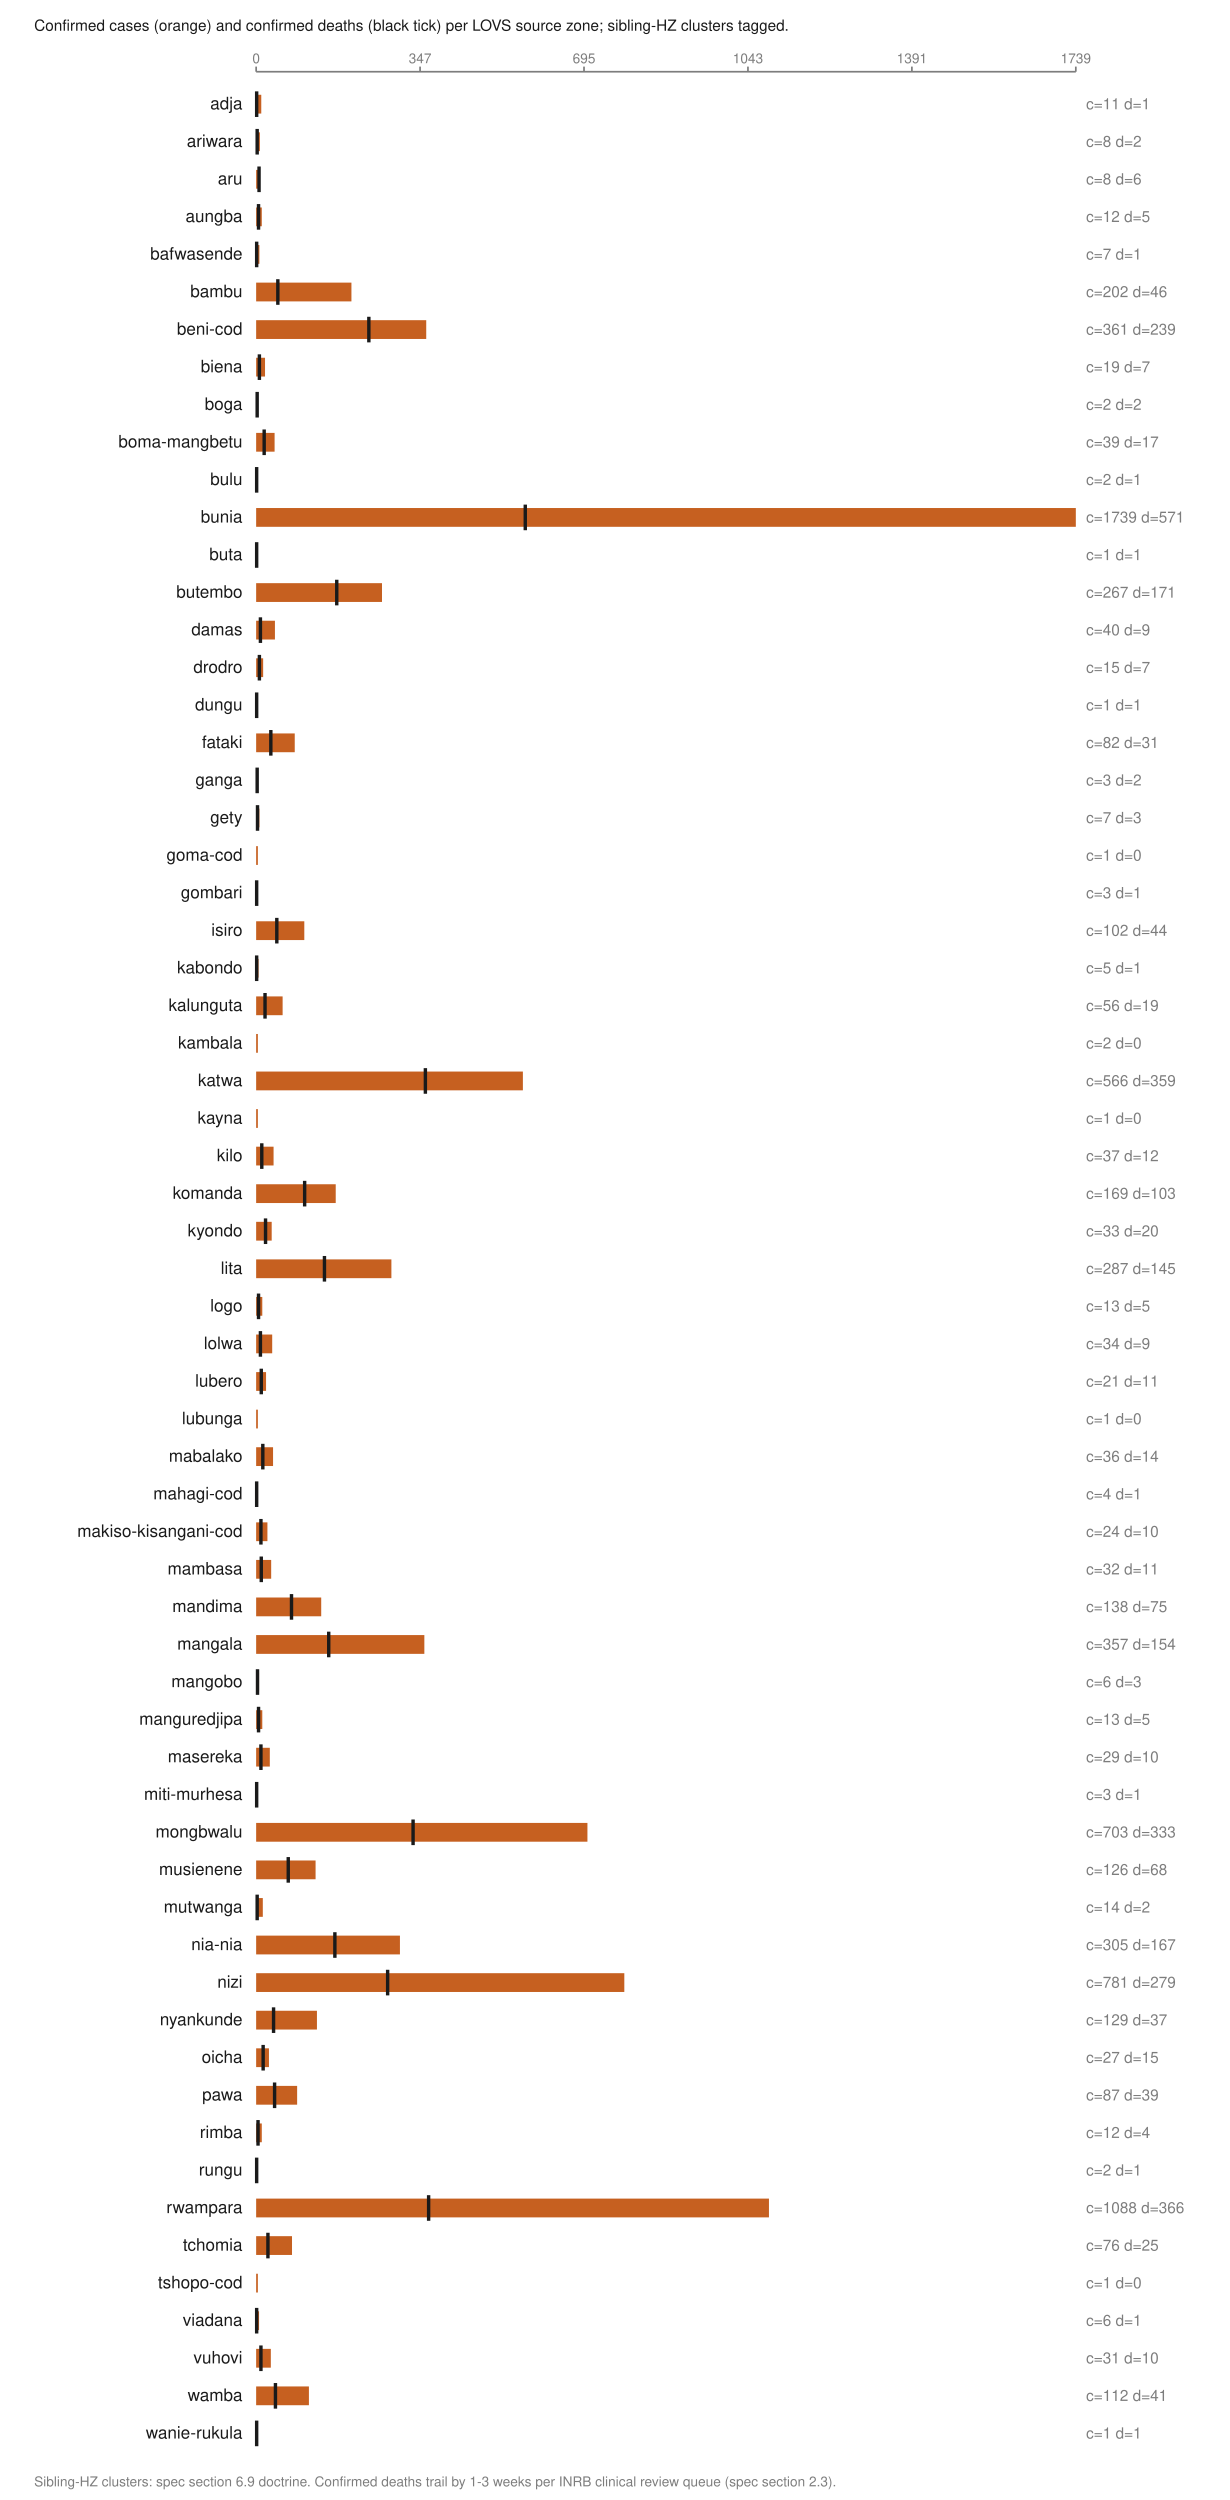
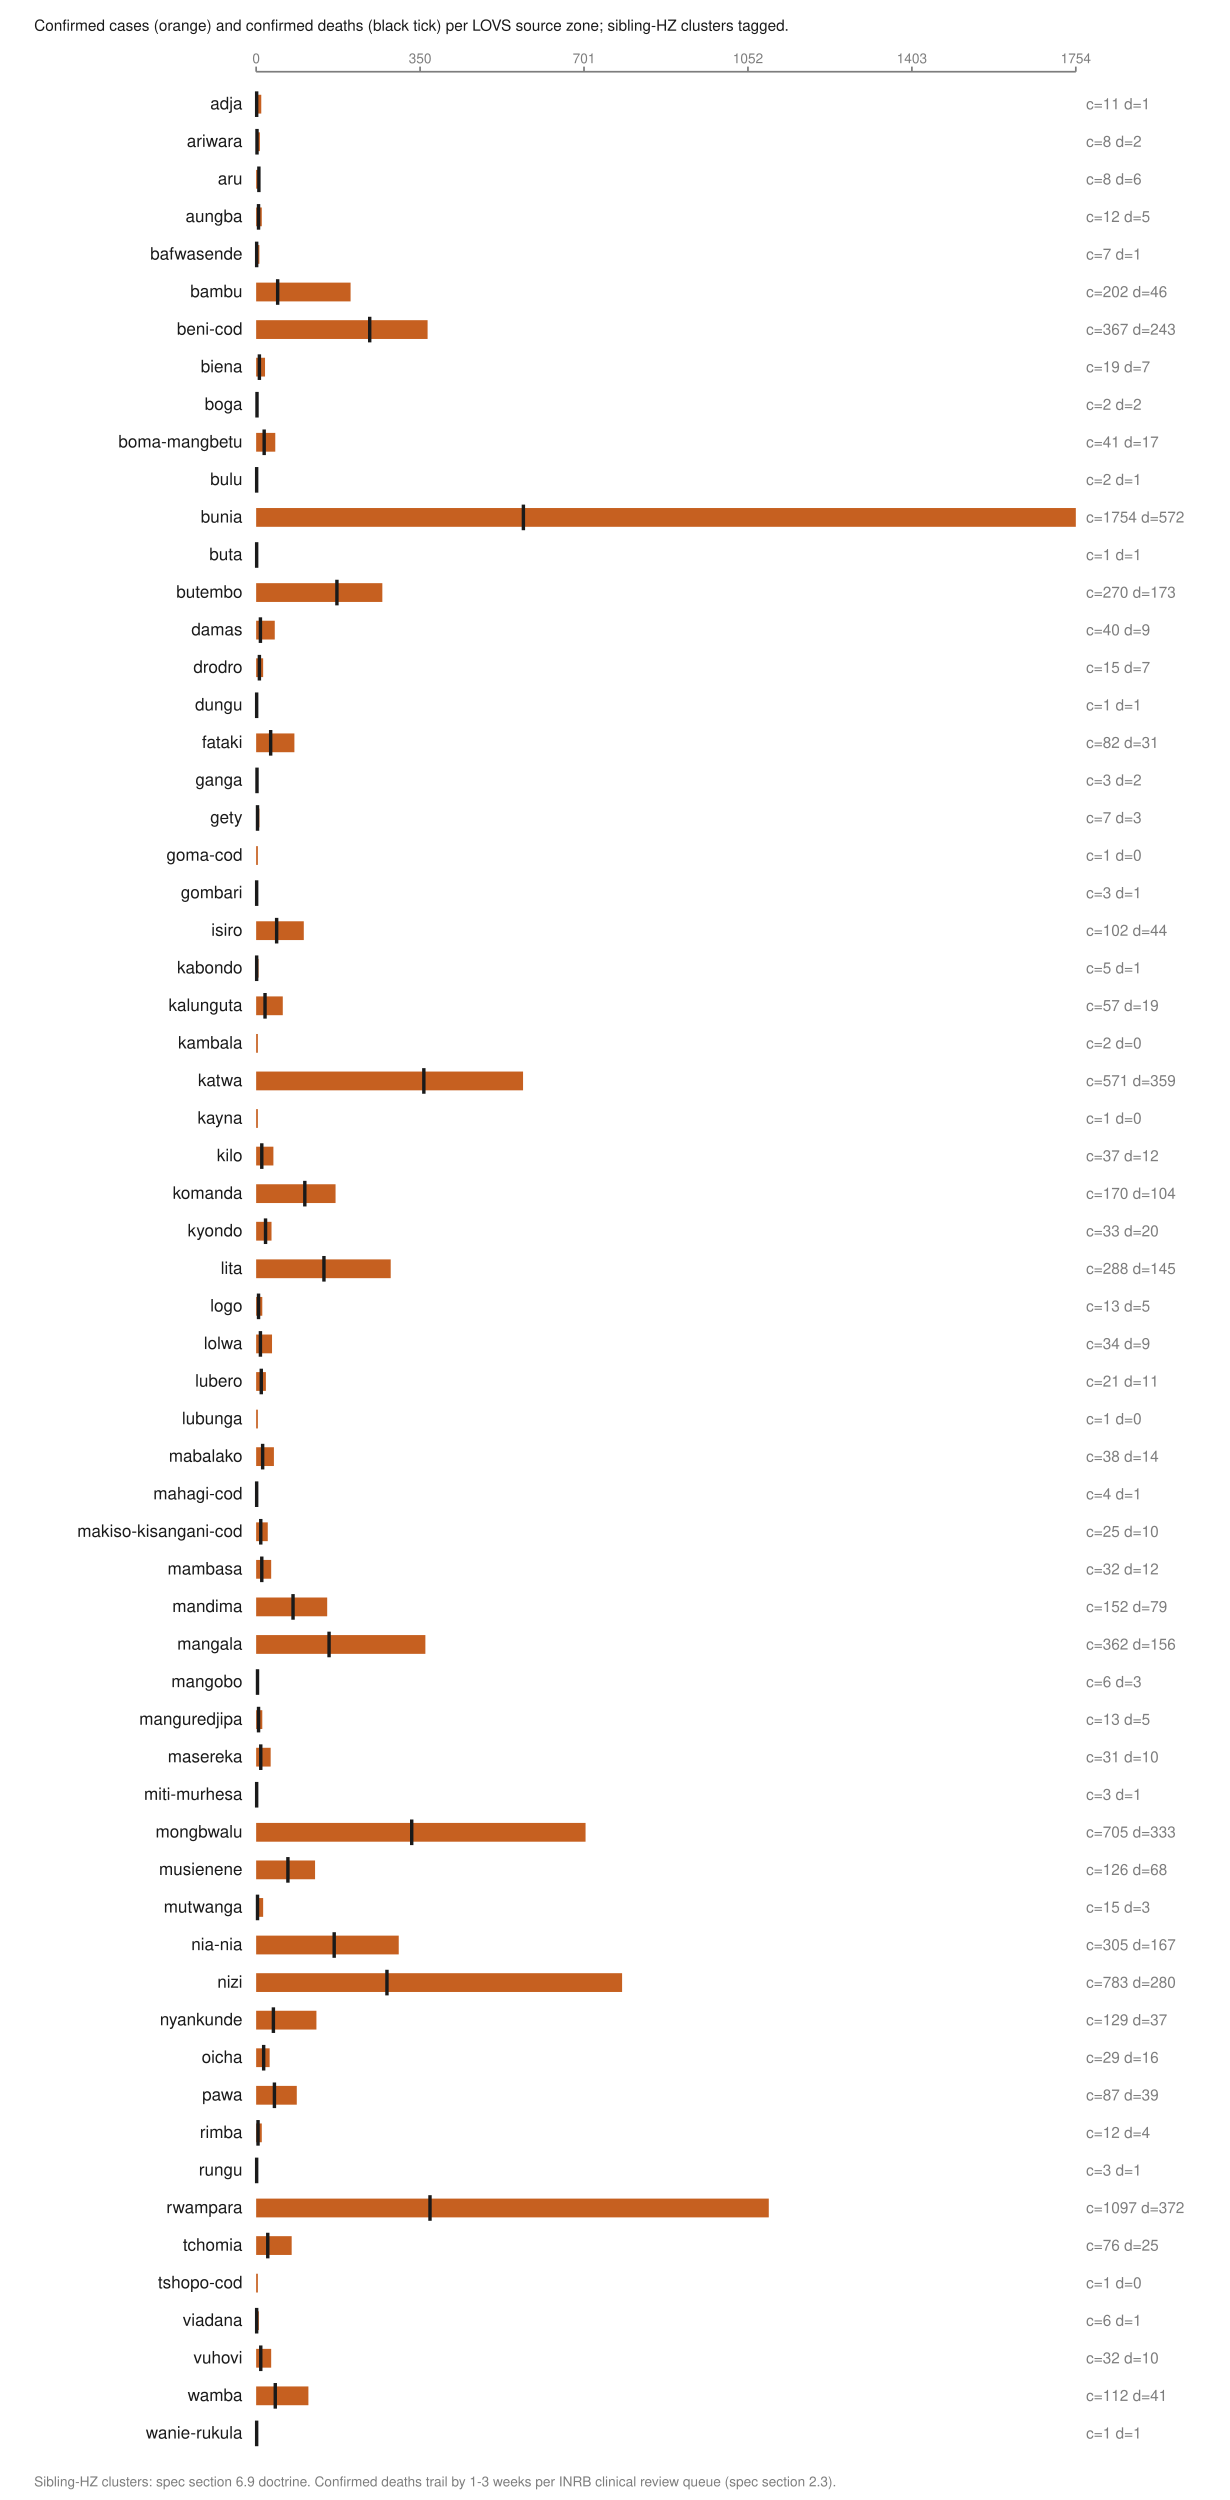
<svg xmlns="http://www.w3.org/2000/svg" viewBox="0 0 720 1464" width="720" height="1464" role="img" aria-labelledby="t">
  <text x="20.0" y="18.0" font-family="Helvetica,Arial,sans-serif" font-size="9" fill="#1a1a1a" font-weight="normal" text-anchor="start">Confirmed cases (orange) and confirmed deaths (black tick) per LOVS source zone; sibling-HZ clusters tagged.</text>
  <line x1="150.0" y1="42.0" x2="630.0" y2="42.0" stroke="#7d7d7d" stroke-width="1" />
  <line x1="150.0" y1="39.0" x2="150.0" y2="42.0" stroke="#7d7d7d" stroke-width="1" />
  <text x="150.0" y="37.0" font-family="Helvetica,Arial,sans-serif" font-size="8" fill="#7d7d7d" font-weight="normal" text-anchor="middle">0</text>
  <line x1="246.0" y1="39.0" x2="246.0" y2="42.0" stroke="#7d7d7d" stroke-width="1" />
-   <text x="246.0" y="37.0" font-family="Helvetica,Arial,sans-serif" font-size="8" fill="#7d7d7d" font-weight="normal" text-anchor="middle">347</text>
+   <text x="246.0" y="37.0" font-family="Helvetica,Arial,sans-serif" font-size="8" fill="#7d7d7d" font-weight="normal" text-anchor="middle">350</text>
  <line x1="342.0" y1="39.0" x2="342.0" y2="42.0" stroke="#7d7d7d" stroke-width="1" />
-   <text x="342.0" y="37.0" font-family="Helvetica,Arial,sans-serif" font-size="8" fill="#7d7d7d" font-weight="normal" text-anchor="middle">695</text>
+   <text x="342.0" y="37.0" font-family="Helvetica,Arial,sans-serif" font-size="8" fill="#7d7d7d" font-weight="normal" text-anchor="middle">701</text>
  <line x1="438.0" y1="39.0" x2="438.0" y2="42.0" stroke="#7d7d7d" stroke-width="1" />
-   <text x="438.0" y="37.0" font-family="Helvetica,Arial,sans-serif" font-size="8" fill="#7d7d7d" font-weight="normal" text-anchor="middle">1043</text>
+   <text x="438.0" y="37.0" font-family="Helvetica,Arial,sans-serif" font-size="8" fill="#7d7d7d" font-weight="normal" text-anchor="middle">1052</text>
  <line x1="534.0" y1="39.0" x2="534.0" y2="42.0" stroke="#7d7d7d" stroke-width="1" />
-   <text x="534.0" y="37.0" font-family="Helvetica,Arial,sans-serif" font-size="8" fill="#7d7d7d" font-weight="normal" text-anchor="middle">1391</text>
+   <text x="534.0" y="37.0" font-family="Helvetica,Arial,sans-serif" font-size="8" fill="#7d7d7d" font-weight="normal" text-anchor="middle">1403</text>
  <line x1="630.0" y1="39.0" x2="630.0" y2="42.0" stroke="#7d7d7d" stroke-width="1" />
-   <text x="630.0" y="37.0" font-family="Helvetica,Arial,sans-serif" font-size="8" fill="#7d7d7d" font-weight="normal" text-anchor="middle">1739</text>
+   <text x="630.0" y="37.0" font-family="Helvetica,Arial,sans-serif" font-size="8" fill="#7d7d7d" font-weight="normal" text-anchor="middle">1754</text>
  <text x="142.0" y="64.0" font-family="Helvetica,Arial,sans-serif" font-size="10" fill="#1a1a1a" font-weight="normal" text-anchor="end">adja</text>
  <rect x="150.0" y="55.5" width="3.0" height="11.0" fill="#c66020" />
  <line x1="150.3" y1="53.5" x2="150.3" y2="68.5" stroke="#1a1a1a" stroke-width="2" />
  <text x="636.0" y="64.0" font-family="Helvetica,Arial,sans-serif" font-size="9" fill="#7d7d7d" font-weight="normal" text-anchor="start">c=11 d=1</text>
  <text x="142.0" y="86.0" font-family="Helvetica,Arial,sans-serif" font-size="10" fill="#1a1a1a" font-weight="normal" text-anchor="end">ariwara</text>
  <rect x="150.0" y="77.5" width="2.2" height="11.0" fill="#c66020" />
-   <line x1="150.6" y1="75.5" x2="150.6" y2="90.5" stroke="#1a1a1a" stroke-width="2" />
+   <line x1="150.5" y1="75.5" x2="150.5" y2="90.5" stroke="#1a1a1a" stroke-width="2" />
  <text x="636.0" y="86.0" font-family="Helvetica,Arial,sans-serif" font-size="9" fill="#7d7d7d" font-weight="normal" text-anchor="start">c=8 d=2</text>
  <text x="142.0" y="108.0" font-family="Helvetica,Arial,sans-serif" font-size="10" fill="#1a1a1a" font-weight="normal" text-anchor="end">aru</text>
  <rect x="150.0" y="99.5" width="2.2" height="11.0" fill="#c66020" />
-   <line x1="151.7" y1="97.5" x2="151.7" y2="112.5" stroke="#1a1a1a" stroke-width="2" />
+   <line x1="151.6" y1="97.5" x2="151.6" y2="112.5" stroke="#1a1a1a" stroke-width="2" />
  <text x="636.0" y="108.0" font-family="Helvetica,Arial,sans-serif" font-size="9" fill="#7d7d7d" font-weight="normal" text-anchor="start">c=8 d=6</text>
  <text x="142.0" y="130.0" font-family="Helvetica,Arial,sans-serif" font-size="10" fill="#1a1a1a" font-weight="normal" text-anchor="end">aungba</text>
  <rect x="150.0" y="121.5" width="3.3" height="11.0" fill="#c66020" />
  <line x1="151.4" y1="119.5" x2="151.4" y2="134.5" stroke="#1a1a1a" stroke-width="2" />
  <text x="636.0" y="130.0" font-family="Helvetica,Arial,sans-serif" font-size="9" fill="#7d7d7d" font-weight="normal" text-anchor="start">c=12 d=5</text>
  <text x="142.0" y="152.0" font-family="Helvetica,Arial,sans-serif" font-size="10" fill="#1a1a1a" font-weight="normal" text-anchor="end">bafwasende</text>
  <rect x="150.0" y="143.5" width="1.9" height="11.0" fill="#c66020" />
  <line x1="150.3" y1="141.5" x2="150.3" y2="156.5" stroke="#1a1a1a" stroke-width="2" />
  <text x="636.0" y="152.0" font-family="Helvetica,Arial,sans-serif" font-size="9" fill="#7d7d7d" font-weight="normal" text-anchor="start">c=7 d=1</text>
  <text x="142.0" y="174.0" font-family="Helvetica,Arial,sans-serif" font-size="10" fill="#1a1a1a" font-weight="normal" text-anchor="end">bambu</text>
-   <rect x="150.0" y="165.5" width="55.8" height="11.0" fill="#c66020" />
-   <line x1="162.7" y1="163.5" x2="162.7" y2="178.5" stroke="#1a1a1a" stroke-width="2" />
+   <rect x="150.0" y="165.5" width="55.3" height="11.0" fill="#c66020" />
+   <line x1="162.6" y1="163.5" x2="162.6" y2="178.5" stroke="#1a1a1a" stroke-width="2" />
  <text x="636.0" y="174.0" font-family="Helvetica,Arial,sans-serif" font-size="9" fill="#7d7d7d" font-weight="normal" text-anchor="start">c=202 d=46</text>
  <text x="142.0" y="196.0" font-family="Helvetica,Arial,sans-serif" font-size="10" fill="#1a1a1a" font-weight="normal" text-anchor="end">beni-cod</text>
-   <rect x="150.0" y="187.5" width="99.6" height="11.0" fill="#c66020" />
-   <line x1="216.0" y1="185.5" x2="216.0" y2="200.5" stroke="#1a1a1a" stroke-width="2" />
-   <text x="636.0" y="196.0" font-family="Helvetica,Arial,sans-serif" font-size="9" fill="#7d7d7d" font-weight="normal" text-anchor="start">c=361 d=239</text>
+   <rect x="150.0" y="187.5" width="100.4" height="11.0" fill="#c66020" />
+   <line x1="216.5" y1="185.5" x2="216.5" y2="200.5" stroke="#1a1a1a" stroke-width="2" />
+   <text x="636.0" y="196.0" font-family="Helvetica,Arial,sans-serif" font-size="9" fill="#7d7d7d" font-weight="normal" text-anchor="start">c=367 d=243</text>
  <text x="142.0" y="218.0" font-family="Helvetica,Arial,sans-serif" font-size="10" fill="#1a1a1a" font-weight="normal" text-anchor="end">biena</text>
  <rect x="150.0" y="209.5" width="5.2" height="11.0" fill="#c66020" />
  <line x1="151.9" y1="207.5" x2="151.9" y2="222.5" stroke="#1a1a1a" stroke-width="2" />
  <text x="636.0" y="218.0" font-family="Helvetica,Arial,sans-serif" font-size="9" fill="#7d7d7d" font-weight="normal" text-anchor="start">c=19 d=7</text>
  <text x="142.0" y="240.0" font-family="Helvetica,Arial,sans-serif" font-size="10" fill="#1a1a1a" font-weight="normal" text-anchor="end">boga</text>
  <rect x="150.0" y="231.5" width="1.0" height="11.0" fill="#c66020" />
-   <line x1="150.6" y1="229.5" x2="150.6" y2="244.5" stroke="#1a1a1a" stroke-width="2" />
+   <line x1="150.5" y1="229.5" x2="150.5" y2="244.5" stroke="#1a1a1a" stroke-width="2" />
  <text x="636.0" y="240.0" font-family="Helvetica,Arial,sans-serif" font-size="9" fill="#7d7d7d" font-weight="normal" text-anchor="start">c=2 d=2</text>
  <text x="142.0" y="262.0" font-family="Helvetica,Arial,sans-serif" font-size="10" fill="#1a1a1a" font-weight="normal" text-anchor="end">boma-mangbetu</text>
-   <rect x="150.0" y="253.5" width="10.8" height="11.0" fill="#c66020" />
+   <rect x="150.0" y="253.5" width="11.2" height="11.0" fill="#c66020" />
  <line x1="154.7" y1="251.5" x2="154.7" y2="266.5" stroke="#1a1a1a" stroke-width="2" />
-   <text x="636.0" y="262.0" font-family="Helvetica,Arial,sans-serif" font-size="9" fill="#7d7d7d" font-weight="normal" text-anchor="start">c=39 d=17</text>
+   <text x="636.0" y="262.0" font-family="Helvetica,Arial,sans-serif" font-size="9" fill="#7d7d7d" font-weight="normal" text-anchor="start">c=41 d=17</text>
  <text x="142.0" y="284.0" font-family="Helvetica,Arial,sans-serif" font-size="10" fill="#1a1a1a" font-weight="normal" text-anchor="end">bulu</text>
  <rect x="150.0" y="275.5" width="1.0" height="11.0" fill="#c66020" />
  <line x1="150.3" y1="273.5" x2="150.3" y2="288.5" stroke="#1a1a1a" stroke-width="2" />
  <text x="636.0" y="284.0" font-family="Helvetica,Arial,sans-serif" font-size="9" fill="#7d7d7d" font-weight="normal" text-anchor="start">c=2 d=1</text>
  <text x="142.0" y="306.0" font-family="Helvetica,Arial,sans-serif" font-size="10" fill="#1a1a1a" font-weight="normal" text-anchor="end">bunia</text>
  <rect x="150.0" y="297.5" width="480.0" height="11.0" fill="#c66020" />
-   <line x1="307.6" y1="295.5" x2="307.6" y2="310.5" stroke="#1a1a1a" stroke-width="2" />
-   <text x="636.0" y="306.0" font-family="Helvetica,Arial,sans-serif" font-size="9" fill="#7d7d7d" font-weight="normal" text-anchor="start">c=1739 d=571</text>
+   <line x1="306.5" y1="295.5" x2="306.5" y2="310.5" stroke="#1a1a1a" stroke-width="2" />
+   <text x="636.0" y="306.0" font-family="Helvetica,Arial,sans-serif" font-size="9" fill="#7d7d7d" font-weight="normal" text-anchor="start">c=1754 d=572</text>
  <text x="142.0" y="328.0" font-family="Helvetica,Arial,sans-serif" font-size="10" fill="#1a1a1a" font-weight="normal" text-anchor="end">buta</text>
  <rect x="150.0" y="319.5" width="1.0" height="11.0" fill="#c66020" />
  <line x1="150.3" y1="317.5" x2="150.3" y2="332.5" stroke="#1a1a1a" stroke-width="2" />
  <text x="636.0" y="328.0" font-family="Helvetica,Arial,sans-serif" font-size="9" fill="#7d7d7d" font-weight="normal" text-anchor="start">c=1 d=1</text>
  <text x="142.0" y="350.0" font-family="Helvetica,Arial,sans-serif" font-size="10" fill="#1a1a1a" font-weight="normal" text-anchor="end">butembo</text>
-   <rect x="150.0" y="341.5" width="73.7" height="11.0" fill="#c66020" />
-   <line x1="197.2" y1="339.5" x2="197.2" y2="354.5" stroke="#1a1a1a" stroke-width="2" />
-   <text x="636.0" y="350.0" font-family="Helvetica,Arial,sans-serif" font-size="9" fill="#7d7d7d" font-weight="normal" text-anchor="start">c=267 d=171</text>
+   <rect x="150.0" y="341.5" width="73.9" height="11.0" fill="#c66020" />
+   <line x1="197.3" y1="339.5" x2="197.3" y2="354.5" stroke="#1a1a1a" stroke-width="2" />
+   <text x="636.0" y="350.0" font-family="Helvetica,Arial,sans-serif" font-size="9" fill="#7d7d7d" font-weight="normal" text-anchor="start">c=270 d=173</text>
  <text x="142.0" y="372.0" font-family="Helvetica,Arial,sans-serif" font-size="10" fill="#1a1a1a" font-weight="normal" text-anchor="end">damas</text>
-   <rect x="150.0" y="363.5" width="11.0" height="11.0" fill="#c66020" />
+   <rect x="150.0" y="363.5" width="10.9" height="11.0" fill="#c66020" />
  <line x1="152.5" y1="361.5" x2="152.5" y2="376.5" stroke="#1a1a1a" stroke-width="2" />
  <text x="636.0" y="372.0" font-family="Helvetica,Arial,sans-serif" font-size="9" fill="#7d7d7d" font-weight="normal" text-anchor="start">c=40 d=9</text>
  <text x="142.0" y="394.0" font-family="Helvetica,Arial,sans-serif" font-size="10" fill="#1a1a1a" font-weight="normal" text-anchor="end">drodro</text>
  <rect x="150.0" y="385.5" width="4.1" height="11.0" fill="#c66020" />
  <line x1="151.9" y1="383.5" x2="151.9" y2="398.5" stroke="#1a1a1a" stroke-width="2" />
  <text x="636.0" y="394.0" font-family="Helvetica,Arial,sans-serif" font-size="9" fill="#7d7d7d" font-weight="normal" text-anchor="start">c=15 d=7</text>
  <text x="142.0" y="416.0" font-family="Helvetica,Arial,sans-serif" font-size="10" fill="#1a1a1a" font-weight="normal" text-anchor="end">dungu</text>
  <rect x="150.0" y="407.5" width="1.0" height="11.0" fill="#c66020" />
  <line x1="150.3" y1="405.5" x2="150.3" y2="420.5" stroke="#1a1a1a" stroke-width="2" />
  <text x="636.0" y="416.0" font-family="Helvetica,Arial,sans-serif" font-size="9" fill="#7d7d7d" font-weight="normal" text-anchor="start">c=1 d=1</text>
  <text x="142.0" y="438.0" font-family="Helvetica,Arial,sans-serif" font-size="10" fill="#1a1a1a" font-weight="normal" text-anchor="end">fataki</text>
-   <rect x="150.0" y="429.5" width="22.6" height="11.0" fill="#c66020" />
-   <line x1="158.6" y1="427.5" x2="158.6" y2="442.5" stroke="#1a1a1a" stroke-width="2" />
+   <rect x="150.0" y="429.5" width="22.4" height="11.0" fill="#c66020" />
+   <line x1="158.5" y1="427.5" x2="158.5" y2="442.5" stroke="#1a1a1a" stroke-width="2" />
  <text x="636.0" y="438.0" font-family="Helvetica,Arial,sans-serif" font-size="9" fill="#7d7d7d" font-weight="normal" text-anchor="start">c=82 d=31</text>
  <text x="142.0" y="460.0" font-family="Helvetica,Arial,sans-serif" font-size="10" fill="#1a1a1a" font-weight="normal" text-anchor="end">ganga</text>
  <rect x="150.0" y="451.5" width="1.0" height="11.0" fill="#c66020" />
-   <line x1="150.6" y1="449.5" x2="150.6" y2="464.5" stroke="#1a1a1a" stroke-width="2" />
+   <line x1="150.5" y1="449.5" x2="150.5" y2="464.5" stroke="#1a1a1a" stroke-width="2" />
  <text x="636.0" y="460.0" font-family="Helvetica,Arial,sans-serif" font-size="9" fill="#7d7d7d" font-weight="normal" text-anchor="start">c=3 d=2</text>
  <text x="142.0" y="482.0" font-family="Helvetica,Arial,sans-serif" font-size="10" fill="#1a1a1a" font-weight="normal" text-anchor="end">gety</text>
  <rect x="150.0" y="473.5" width="1.9" height="11.0" fill="#c66020" />
  <line x1="150.8" y1="471.5" x2="150.8" y2="486.5" stroke="#1a1a1a" stroke-width="2" />
  <text x="636.0" y="482.0" font-family="Helvetica,Arial,sans-serif" font-size="9" fill="#7d7d7d" font-weight="normal" text-anchor="start">c=7 d=3</text>
  <text x="142.0" y="504.0" font-family="Helvetica,Arial,sans-serif" font-size="10" fill="#1a1a1a" font-weight="normal" text-anchor="end">goma-cod</text>
  <rect x="150.0" y="495.5" width="1.0" height="11.0" fill="#c66020" />
  <text x="636.0" y="504.0" font-family="Helvetica,Arial,sans-serif" font-size="9" fill="#7d7d7d" font-weight="normal" text-anchor="start">c=1 d=0</text>
  <text x="142.0" y="526.0" font-family="Helvetica,Arial,sans-serif" font-size="10" fill="#1a1a1a" font-weight="normal" text-anchor="end">gombari</text>
  <rect x="150.0" y="517.5" width="1.0" height="11.0" fill="#c66020" />
  <line x1="150.3" y1="515.5" x2="150.3" y2="530.5" stroke="#1a1a1a" stroke-width="2" />
  <text x="636.0" y="526.0" font-family="Helvetica,Arial,sans-serif" font-size="9" fill="#7d7d7d" font-weight="normal" text-anchor="start">c=3 d=1</text>
  <text x="142.0" y="548.0" font-family="Helvetica,Arial,sans-serif" font-size="10" fill="#1a1a1a" font-weight="normal" text-anchor="end">isiro</text>
-   <rect x="150.0" y="539.5" width="28.2" height="11.0" fill="#c66020" />
-   <line x1="162.1" y1="537.5" x2="162.1" y2="552.5" stroke="#1a1a1a" stroke-width="2" />
+   <rect x="150.0" y="539.5" width="27.9" height="11.0" fill="#c66020" />
+   <line x1="162.0" y1="537.5" x2="162.0" y2="552.5" stroke="#1a1a1a" stroke-width="2" />
  <text x="636.0" y="548.0" font-family="Helvetica,Arial,sans-serif" font-size="9" fill="#7d7d7d" font-weight="normal" text-anchor="start">c=102 d=44</text>
  <text x="142.0" y="570.0" font-family="Helvetica,Arial,sans-serif" font-size="10" fill="#1a1a1a" font-weight="normal" text-anchor="end">kabondo</text>
  <rect x="150.0" y="561.5" width="1.4" height="11.0" fill="#c66020" />
  <line x1="150.3" y1="559.5" x2="150.3" y2="574.5" stroke="#1a1a1a" stroke-width="2" />
  <text x="636.0" y="570.0" font-family="Helvetica,Arial,sans-serif" font-size="9" fill="#7d7d7d" font-weight="normal" text-anchor="start">c=5 d=1</text>
  <text x="142.0" y="592.0" font-family="Helvetica,Arial,sans-serif" font-size="10" fill="#1a1a1a" font-weight="normal" text-anchor="end">kalunguta</text>
-   <rect x="150.0" y="583.5" width="15.5" height="11.0" fill="#c66020" />
+   <rect x="150.0" y="583.5" width="15.6" height="11.0" fill="#c66020" />
  <line x1="155.2" y1="581.5" x2="155.2" y2="596.5" stroke="#1a1a1a" stroke-width="2" />
-   <text x="636.0" y="592.0" font-family="Helvetica,Arial,sans-serif" font-size="9" fill="#7d7d7d" font-weight="normal" text-anchor="start">c=56 d=19</text>
+   <text x="636.0" y="592.0" font-family="Helvetica,Arial,sans-serif" font-size="9" fill="#7d7d7d" font-weight="normal" text-anchor="start">c=57 d=19</text>
  <text x="142.0" y="614.0" font-family="Helvetica,Arial,sans-serif" font-size="10" fill="#1a1a1a" font-weight="normal" text-anchor="end">kambala</text>
  <rect x="150.0" y="605.5" width="1.0" height="11.0" fill="#c66020" />
  <text x="636.0" y="614.0" font-family="Helvetica,Arial,sans-serif" font-size="9" fill="#7d7d7d" font-weight="normal" text-anchor="start">c=2 d=0</text>
  <text x="142.0" y="636.0" font-family="Helvetica,Arial,sans-serif" font-size="10" fill="#1a1a1a" font-weight="normal" text-anchor="end">katwa</text>
-   <rect x="150.0" y="627.5" width="156.2" height="11.0" fill="#c66020" />
-   <line x1="249.1" y1="625.5" x2="249.1" y2="640.5" stroke="#1a1a1a" stroke-width="2" />
-   <text x="636.0" y="636.0" font-family="Helvetica,Arial,sans-serif" font-size="9" fill="#7d7d7d" font-weight="normal" text-anchor="start">c=566 d=359</text>
+   <rect x="150.0" y="627.5" width="156.3" height="11.0" fill="#c66020" />
+   <line x1="248.2" y1="625.5" x2="248.2" y2="640.5" stroke="#1a1a1a" stroke-width="2" />
+   <text x="636.0" y="636.0" font-family="Helvetica,Arial,sans-serif" font-size="9" fill="#7d7d7d" font-weight="normal" text-anchor="start">c=571 d=359</text>
  <text x="142.0" y="658.0" font-family="Helvetica,Arial,sans-serif" font-size="10" fill="#1a1a1a" font-weight="normal" text-anchor="end">kayna</text>
  <rect x="150.0" y="649.5" width="1.0" height="11.0" fill="#c66020" />
  <text x="636.0" y="658.0" font-family="Helvetica,Arial,sans-serif" font-size="9" fill="#7d7d7d" font-weight="normal" text-anchor="start">c=1 d=0</text>
  <text x="142.0" y="680.0" font-family="Helvetica,Arial,sans-serif" font-size="10" fill="#1a1a1a" font-weight="normal" text-anchor="end">kilo</text>
-   <rect x="150.0" y="671.5" width="10.2" height="11.0" fill="#c66020" />
+   <rect x="150.0" y="671.5" width="10.1" height="11.0" fill="#c66020" />
  <line x1="153.3" y1="669.5" x2="153.3" y2="684.5" stroke="#1a1a1a" stroke-width="2" />
  <text x="636.0" y="680.0" font-family="Helvetica,Arial,sans-serif" font-size="9" fill="#7d7d7d" font-weight="normal" text-anchor="start">c=37 d=12</text>
  <text x="142.0" y="702.0" font-family="Helvetica,Arial,sans-serif" font-size="10" fill="#1a1a1a" font-weight="normal" text-anchor="end">komanda</text>
-   <rect x="150.0" y="693.5" width="46.6" height="11.0" fill="#c66020" />
-   <line x1="178.4" y1="691.5" x2="178.4" y2="706.5" stroke="#1a1a1a" stroke-width="2" />
-   <text x="636.0" y="702.0" font-family="Helvetica,Arial,sans-serif" font-size="9" fill="#7d7d7d" font-weight="normal" text-anchor="start">c=169 d=103</text>
+   <rect x="150.0" y="693.5" width="46.5" height="11.0" fill="#c66020" />
+   <line x1="178.5" y1="691.5" x2="178.5" y2="706.5" stroke="#1a1a1a" stroke-width="2" />
+   <text x="636.0" y="702.0" font-family="Helvetica,Arial,sans-serif" font-size="9" fill="#7d7d7d" font-weight="normal" text-anchor="start">c=170 d=104</text>
  <text x="142.0" y="724.0" font-family="Helvetica,Arial,sans-serif" font-size="10" fill="#1a1a1a" font-weight="normal" text-anchor="end">kyondo</text>
-   <rect x="150.0" y="715.5" width="9.1" height="11.0" fill="#c66020" />
+   <rect x="150.0" y="715.5" width="9.0" height="11.0" fill="#c66020" />
  <line x1="155.5" y1="713.5" x2="155.5" y2="728.5" stroke="#1a1a1a" stroke-width="2" />
  <text x="636.0" y="724.0" font-family="Helvetica,Arial,sans-serif" font-size="9" fill="#7d7d7d" font-weight="normal" text-anchor="start">c=33 d=20</text>
  <text x="142.0" y="746.0" font-family="Helvetica,Arial,sans-serif" font-size="10" fill="#1a1a1a" font-weight="normal" text-anchor="end">lita</text>
-   <rect x="150.0" y="737.5" width="79.2" height="11.0" fill="#c66020" />
-   <line x1="190.0" y1="735.5" x2="190.0" y2="750.5" stroke="#1a1a1a" stroke-width="2" />
-   <text x="636.0" y="746.0" font-family="Helvetica,Arial,sans-serif" font-size="9" fill="#7d7d7d" font-weight="normal" text-anchor="start">c=287 d=145</text>
+   <rect x="150.0" y="737.5" width="78.8" height="11.0" fill="#c66020" />
+   <line x1="189.7" y1="735.5" x2="189.7" y2="750.5" stroke="#1a1a1a" stroke-width="2" />
+   <text x="636.0" y="746.0" font-family="Helvetica,Arial,sans-serif" font-size="9" fill="#7d7d7d" font-weight="normal" text-anchor="start">c=288 d=145</text>
  <text x="142.0" y="768.0" font-family="Helvetica,Arial,sans-serif" font-size="10" fill="#1a1a1a" font-weight="normal" text-anchor="end">logo</text>
  <rect x="150.0" y="759.5" width="3.6" height="11.0" fill="#c66020" />
  <line x1="151.4" y1="757.5" x2="151.4" y2="772.5" stroke="#1a1a1a" stroke-width="2" />
  <text x="636.0" y="768.0" font-family="Helvetica,Arial,sans-serif" font-size="9" fill="#7d7d7d" font-weight="normal" text-anchor="start">c=13 d=5</text>
  <text x="142.0" y="790.0" font-family="Helvetica,Arial,sans-serif" font-size="10" fill="#1a1a1a" font-weight="normal" text-anchor="end">lolwa</text>
-   <rect x="150.0" y="781.5" width="9.4" height="11.0" fill="#c66020" />
+   <rect x="150.0" y="781.5" width="9.3" height="11.0" fill="#c66020" />
  <line x1="152.5" y1="779.5" x2="152.5" y2="794.5" stroke="#1a1a1a" stroke-width="2" />
  <text x="636.0" y="790.0" font-family="Helvetica,Arial,sans-serif" font-size="9" fill="#7d7d7d" font-weight="normal" text-anchor="start">c=34 d=9</text>
  <text x="142.0" y="812.0" font-family="Helvetica,Arial,sans-serif" font-size="10" fill="#1a1a1a" font-weight="normal" text-anchor="end">lubero</text>
-   <rect x="150.0" y="803.5" width="5.8" height="11.0" fill="#c66020" />
+   <rect x="150.0" y="803.5" width="5.7" height="11.0" fill="#c66020" />
  <line x1="153.0" y1="801.5" x2="153.0" y2="816.5" stroke="#1a1a1a" stroke-width="2" />
  <text x="636.0" y="812.0" font-family="Helvetica,Arial,sans-serif" font-size="9" fill="#7d7d7d" font-weight="normal" text-anchor="start">c=21 d=11</text>
  <text x="142.0" y="834.0" font-family="Helvetica,Arial,sans-serif" font-size="10" fill="#1a1a1a" font-weight="normal" text-anchor="end">lubunga</text>
  <rect x="150.0" y="825.5" width="1.0" height="11.0" fill="#c66020" />
  <text x="636.0" y="834.0" font-family="Helvetica,Arial,sans-serif" font-size="9" fill="#7d7d7d" font-weight="normal" text-anchor="start">c=1 d=0</text>
  <text x="142.0" y="856.0" font-family="Helvetica,Arial,sans-serif" font-size="10" fill="#1a1a1a" font-weight="normal" text-anchor="end">mabalako</text>
-   <rect x="150.0" y="847.5" width="9.9" height="11.0" fill="#c66020" />
-   <line x1="153.9" y1="845.5" x2="153.9" y2="860.5" stroke="#1a1a1a" stroke-width="2" />
-   <text x="636.0" y="856.0" font-family="Helvetica,Arial,sans-serif" font-size="9" fill="#7d7d7d" font-weight="normal" text-anchor="start">c=36 d=14</text>
+   <rect x="150.0" y="847.5" width="10.4" height="11.0" fill="#c66020" />
+   <line x1="153.8" y1="845.5" x2="153.8" y2="860.5" stroke="#1a1a1a" stroke-width="2" />
+   <text x="636.0" y="856.0" font-family="Helvetica,Arial,sans-serif" font-size="9" fill="#7d7d7d" font-weight="normal" text-anchor="start">c=38 d=14</text>
  <text x="142.0" y="878.0" font-family="Helvetica,Arial,sans-serif" font-size="10" fill="#1a1a1a" font-weight="normal" text-anchor="end">mahagi-cod</text>
  <rect x="150.0" y="869.5" width="1.1" height="11.0" fill="#c66020" />
  <line x1="150.3" y1="867.5" x2="150.3" y2="882.5" stroke="#1a1a1a" stroke-width="2" />
  <text x="636.0" y="878.0" font-family="Helvetica,Arial,sans-serif" font-size="9" fill="#7d7d7d" font-weight="normal" text-anchor="start">c=4 d=1</text>
  <text x="142.0" y="900.0" font-family="Helvetica,Arial,sans-serif" font-size="10" fill="#1a1a1a" font-weight="normal" text-anchor="end">makiso-kisangani-cod</text>
-   <rect x="150.0" y="891.5" width="6.6" height="11.0" fill="#c66020" />
-   <line x1="152.8" y1="889.5" x2="152.8" y2="904.5" stroke="#1a1a1a" stroke-width="2" />
-   <text x="636.0" y="900.0" font-family="Helvetica,Arial,sans-serif" font-size="9" fill="#7d7d7d" font-weight="normal" text-anchor="start">c=24 d=10</text>
+   <rect x="150.0" y="891.5" width="6.8" height="11.0" fill="#c66020" />
+   <line x1="152.7" y1="889.5" x2="152.7" y2="904.5" stroke="#1a1a1a" stroke-width="2" />
+   <text x="636.0" y="900.0" font-family="Helvetica,Arial,sans-serif" font-size="9" fill="#7d7d7d" font-weight="normal" text-anchor="start">c=25 d=10</text>
  <text x="142.0" y="922.0" font-family="Helvetica,Arial,sans-serif" font-size="10" fill="#1a1a1a" font-weight="normal" text-anchor="end">mambasa</text>
  <rect x="150.0" y="913.5" width="8.8" height="11.0" fill="#c66020" />
-   <line x1="153.0" y1="911.5" x2="153.0" y2="926.5" stroke="#1a1a1a" stroke-width="2" />
-   <text x="636.0" y="922.0" font-family="Helvetica,Arial,sans-serif" font-size="9" fill="#7d7d7d" font-weight="normal" text-anchor="start">c=32 d=11</text>
+   <line x1="153.3" y1="911.5" x2="153.3" y2="926.5" stroke="#1a1a1a" stroke-width="2" />
+   <text x="636.0" y="922.0" font-family="Helvetica,Arial,sans-serif" font-size="9" fill="#7d7d7d" font-weight="normal" text-anchor="start">c=32 d=12</text>
  <text x="142.0" y="944.0" font-family="Helvetica,Arial,sans-serif" font-size="10" fill="#1a1a1a" font-weight="normal" text-anchor="end">mandima</text>
-   <rect x="150.0" y="935.5" width="38.1" height="11.0" fill="#c66020" />
-   <line x1="170.7" y1="933.5" x2="170.7" y2="948.5" stroke="#1a1a1a" stroke-width="2" />
-   <text x="636.0" y="944.0" font-family="Helvetica,Arial,sans-serif" font-size="9" fill="#7d7d7d" font-weight="normal" text-anchor="start">c=138 d=75</text>
+   <rect x="150.0" y="935.5" width="41.6" height="11.0" fill="#c66020" />
+   <line x1="171.6" y1="933.5" x2="171.6" y2="948.5" stroke="#1a1a1a" stroke-width="2" />
+   <text x="636.0" y="944.0" font-family="Helvetica,Arial,sans-serif" font-size="9" fill="#7d7d7d" font-weight="normal" text-anchor="start">c=152 d=79</text>
  <text x="142.0" y="966.0" font-family="Helvetica,Arial,sans-serif" font-size="10" fill="#1a1a1a" font-weight="normal" text-anchor="end">mangala</text>
-   <rect x="150.0" y="957.5" width="98.5" height="11.0" fill="#c66020" />
-   <line x1="192.5" y1="955.5" x2="192.5" y2="970.5" stroke="#1a1a1a" stroke-width="2" />
-   <text x="636.0" y="966.0" font-family="Helvetica,Arial,sans-serif" font-size="9" fill="#7d7d7d" font-weight="normal" text-anchor="start">c=357 d=154</text>
+   <rect x="150.0" y="957.5" width="99.1" height="11.0" fill="#c66020" />
+   <line x1="192.7" y1="955.5" x2="192.7" y2="970.5" stroke="#1a1a1a" stroke-width="2" />
+   <text x="636.0" y="966.0" font-family="Helvetica,Arial,sans-serif" font-size="9" fill="#7d7d7d" font-weight="normal" text-anchor="start">c=362 d=156</text>
  <text x="142.0" y="988.0" font-family="Helvetica,Arial,sans-serif" font-size="10" fill="#1a1a1a" font-weight="normal" text-anchor="end">mangobo</text>
-   <rect x="150.0" y="979.5" width="1.7" height="11.0" fill="#c66020" />
+   <rect x="150.0" y="979.5" width="1.6" height="11.0" fill="#c66020" />
  <line x1="150.8" y1="977.5" x2="150.8" y2="992.5" stroke="#1a1a1a" stroke-width="2" />
  <text x="636.0" y="988.0" font-family="Helvetica,Arial,sans-serif" font-size="9" fill="#7d7d7d" font-weight="normal" text-anchor="start">c=6 d=3</text>
  <text x="142.0" y="1010.0" font-family="Helvetica,Arial,sans-serif" font-size="10" fill="#1a1a1a" font-weight="normal" text-anchor="end">manguredjipa</text>
  <rect x="150.0" y="1001.5" width="3.6" height="11.0" fill="#c66020" />
  <line x1="151.4" y1="999.5" x2="151.4" y2="1014.5" stroke="#1a1a1a" stroke-width="2" />
  <text x="636.0" y="1010.0" font-family="Helvetica,Arial,sans-serif" font-size="9" fill="#7d7d7d" font-weight="normal" text-anchor="start">c=13 d=5</text>
  <text x="142.0" y="1032.0" font-family="Helvetica,Arial,sans-serif" font-size="10" fill="#1a1a1a" font-weight="normal" text-anchor="end">masereka</text>
-   <rect x="150.0" y="1023.5" width="8.0" height="11.0" fill="#c66020" />
-   <line x1="152.8" y1="1021.5" x2="152.8" y2="1036.5" stroke="#1a1a1a" stroke-width="2" />
-   <text x="636.0" y="1032.0" font-family="Helvetica,Arial,sans-serif" font-size="9" fill="#7d7d7d" font-weight="normal" text-anchor="start">c=29 d=10</text>
+   <rect x="150.0" y="1023.5" width="8.5" height="11.0" fill="#c66020" />
+   <line x1="152.7" y1="1021.5" x2="152.7" y2="1036.5" stroke="#1a1a1a" stroke-width="2" />
+   <text x="636.0" y="1032.0" font-family="Helvetica,Arial,sans-serif" font-size="9" fill="#7d7d7d" font-weight="normal" text-anchor="start">c=31 d=10</text>
  <text x="142.0" y="1054.0" font-family="Helvetica,Arial,sans-serif" font-size="10" fill="#1a1a1a" font-weight="normal" text-anchor="end">miti-murhesa</text>
  <rect x="150.0" y="1045.5" width="1.0" height="11.0" fill="#c66020" />
  <line x1="150.3" y1="1043.5" x2="150.3" y2="1058.5" stroke="#1a1a1a" stroke-width="2" />
  <text x="636.0" y="1054.0" font-family="Helvetica,Arial,sans-serif" font-size="9" fill="#7d7d7d" font-weight="normal" text-anchor="start">c=3 d=1</text>
  <text x="142.0" y="1076.0" font-family="Helvetica,Arial,sans-serif" font-size="10" fill="#1a1a1a" font-weight="normal" text-anchor="end">mongbwalu</text>
-   <rect x="150.0" y="1067.5" width="194.0" height="11.0" fill="#c66020" />
-   <line x1="241.9" y1="1065.5" x2="241.9" y2="1080.5" stroke="#1a1a1a" stroke-width="2" />
-   <text x="636.0" y="1076.0" font-family="Helvetica,Arial,sans-serif" font-size="9" fill="#7d7d7d" font-weight="normal" text-anchor="start">c=703 d=333</text>
+   <rect x="150.0" y="1067.5" width="192.9" height="11.0" fill="#c66020" />
+   <line x1="241.1" y1="1065.5" x2="241.1" y2="1080.5" stroke="#1a1a1a" stroke-width="2" />
+   <text x="636.0" y="1076.0" font-family="Helvetica,Arial,sans-serif" font-size="9" fill="#7d7d7d" font-weight="normal" text-anchor="start">c=705 d=333</text>
  <text x="142.0" y="1098.0" font-family="Helvetica,Arial,sans-serif" font-size="10" fill="#1a1a1a" font-weight="normal" text-anchor="end">musienene</text>
-   <rect x="150.0" y="1089.5" width="34.8" height="11.0" fill="#c66020" />
-   <line x1="168.8" y1="1087.5" x2="168.8" y2="1102.5" stroke="#1a1a1a" stroke-width="2" />
+   <rect x="150.0" y="1089.5" width="34.5" height="11.0" fill="#c66020" />
+   <line x1="168.6" y1="1087.5" x2="168.6" y2="1102.5" stroke="#1a1a1a" stroke-width="2" />
  <text x="636.0" y="1098.0" font-family="Helvetica,Arial,sans-serif" font-size="9" fill="#7d7d7d" font-weight="normal" text-anchor="start">c=126 d=68</text>
  <text x="142.0" y="1120.0" font-family="Helvetica,Arial,sans-serif" font-size="10" fill="#1a1a1a" font-weight="normal" text-anchor="end">mutwanga</text>
-   <rect x="150.0" y="1111.5" width="3.9" height="11.0" fill="#c66020" />
-   <line x1="150.6" y1="1109.5" x2="150.6" y2="1124.5" stroke="#1a1a1a" stroke-width="2" />
-   <text x="636.0" y="1120.0" font-family="Helvetica,Arial,sans-serif" font-size="9" fill="#7d7d7d" font-weight="normal" text-anchor="start">c=14 d=2</text>
+   <rect x="150.0" y="1111.5" width="4.1" height="11.0" fill="#c66020" />
+   <line x1="150.8" y1="1109.5" x2="150.8" y2="1124.5" stroke="#1a1a1a" stroke-width="2" />
+   <text x="636.0" y="1120.0" font-family="Helvetica,Arial,sans-serif" font-size="9" fill="#7d7d7d" font-weight="normal" text-anchor="start">c=15 d=3</text>
  <text x="142.0" y="1142.0" font-family="Helvetica,Arial,sans-serif" font-size="10" fill="#1a1a1a" font-weight="normal" text-anchor="end">nia-nia</text>
-   <rect x="150.0" y="1133.5" width="84.2" height="11.0" fill="#c66020" />
-   <line x1="196.1" y1="1131.5" x2="196.1" y2="1146.5" stroke="#1a1a1a" stroke-width="2" />
+   <rect x="150.0" y="1133.5" width="83.5" height="11.0" fill="#c66020" />
+   <line x1="195.7" y1="1131.5" x2="195.7" y2="1146.5" stroke="#1a1a1a" stroke-width="2" />
  <text x="636.0" y="1142.0" font-family="Helvetica,Arial,sans-serif" font-size="9" fill="#7d7d7d" font-weight="normal" text-anchor="start">c=305 d=167</text>
  <text x="142.0" y="1164.0" font-family="Helvetica,Arial,sans-serif" font-size="10" fill="#1a1a1a" font-weight="normal" text-anchor="end">nizi</text>
-   <rect x="150.0" y="1155.5" width="215.6" height="11.0" fill="#c66020" />
-   <line x1="227.0" y1="1153.5" x2="227.0" y2="1168.5" stroke="#1a1a1a" stroke-width="2" />
-   <text x="636.0" y="1164.0" font-family="Helvetica,Arial,sans-serif" font-size="9" fill="#7d7d7d" font-weight="normal" text-anchor="start">c=781 d=279</text>
+   <rect x="150.0" y="1155.5" width="214.3" height="11.0" fill="#c66020" />
+   <line x1="226.6" y1="1153.5" x2="226.6" y2="1168.5" stroke="#1a1a1a" stroke-width="2" />
+   <text x="636.0" y="1164.0" font-family="Helvetica,Arial,sans-serif" font-size="9" fill="#7d7d7d" font-weight="normal" text-anchor="start">c=783 d=280</text>
  <text x="142.0" y="1186.0" font-family="Helvetica,Arial,sans-serif" font-size="10" fill="#1a1a1a" font-weight="normal" text-anchor="end">nyankunde</text>
-   <rect x="150.0" y="1177.5" width="35.6" height="11.0" fill="#c66020" />
-   <line x1="160.2" y1="1175.5" x2="160.2" y2="1190.5" stroke="#1a1a1a" stroke-width="2" />
+   <rect x="150.0" y="1177.5" width="35.3" height="11.0" fill="#c66020" />
+   <line x1="160.1" y1="1175.5" x2="160.1" y2="1190.5" stroke="#1a1a1a" stroke-width="2" />
  <text x="636.0" y="1186.0" font-family="Helvetica,Arial,sans-serif" font-size="9" fill="#7d7d7d" font-weight="normal" text-anchor="start">c=129 d=37</text>
  <text x="142.0" y="1208.0" font-family="Helvetica,Arial,sans-serif" font-size="10" fill="#1a1a1a" font-weight="normal" text-anchor="end">oicha</text>
-   <rect x="150.0" y="1199.5" width="7.5" height="11.0" fill="#c66020" />
-   <line x1="154.1" y1="1197.5" x2="154.1" y2="1212.5" stroke="#1a1a1a" stroke-width="2" />
-   <text x="636.0" y="1208.0" font-family="Helvetica,Arial,sans-serif" font-size="9" fill="#7d7d7d" font-weight="normal" text-anchor="start">c=27 d=15</text>
+   <rect x="150.0" y="1199.5" width="7.9" height="11.0" fill="#c66020" />
+   <line x1="154.4" y1="1197.5" x2="154.4" y2="1212.5" stroke="#1a1a1a" stroke-width="2" />
+   <text x="636.0" y="1208.0" font-family="Helvetica,Arial,sans-serif" font-size="9" fill="#7d7d7d" font-weight="normal" text-anchor="start">c=29 d=16</text>
  <text x="142.0" y="1230.0" font-family="Helvetica,Arial,sans-serif" font-size="10" fill="#1a1a1a" font-weight="normal" text-anchor="end">pawa</text>
-   <rect x="150.0" y="1221.5" width="24.0" height="11.0" fill="#c66020" />
-   <line x1="160.8" y1="1219.5" x2="160.8" y2="1234.5" stroke="#1a1a1a" stroke-width="2" />
+   <rect x="150.0" y="1221.5" width="23.8" height="11.0" fill="#c66020" />
+   <line x1="160.7" y1="1219.5" x2="160.7" y2="1234.5" stroke="#1a1a1a" stroke-width="2" />
  <text x="636.0" y="1230.0" font-family="Helvetica,Arial,sans-serif" font-size="9" fill="#7d7d7d" font-weight="normal" text-anchor="start">c=87 d=39</text>
  <text x="142.0" y="1252.0" font-family="Helvetica,Arial,sans-serif" font-size="10" fill="#1a1a1a" font-weight="normal" text-anchor="end">rimba</text>
  <rect x="150.0" y="1243.5" width="3.3" height="11.0" fill="#c66020" />
  <line x1="151.1" y1="1241.5" x2="151.1" y2="1256.5" stroke="#1a1a1a" stroke-width="2" />
  <text x="636.0" y="1252.0" font-family="Helvetica,Arial,sans-serif" font-size="9" fill="#7d7d7d" font-weight="normal" text-anchor="start">c=12 d=4</text>
  <text x="142.0" y="1274.0" font-family="Helvetica,Arial,sans-serif" font-size="10" fill="#1a1a1a" font-weight="normal" text-anchor="end">rungu</text>
  <rect x="150.0" y="1265.5" width="1.0" height="11.0" fill="#c66020" />
  <line x1="150.3" y1="1263.5" x2="150.3" y2="1278.5" stroke="#1a1a1a" stroke-width="2" />
-   <text x="636.0" y="1274.0" font-family="Helvetica,Arial,sans-serif" font-size="9" fill="#7d7d7d" font-weight="normal" text-anchor="start">c=2 d=1</text>
+   <text x="636.0" y="1274.0" font-family="Helvetica,Arial,sans-serif" font-size="9" fill="#7d7d7d" font-weight="normal" text-anchor="start">c=3 d=1</text>
  <text x="142.0" y="1296.0" font-family="Helvetica,Arial,sans-serif" font-size="10" fill="#1a1a1a" font-weight="normal" text-anchor="end">rwampara</text>
-   <rect x="150.0" y="1287.5" width="300.3" height="11.0" fill="#c66020" />
-   <line x1="251.0" y1="1285.5" x2="251.0" y2="1300.5" stroke="#1a1a1a" stroke-width="2" />
-   <text x="636.0" y="1296.0" font-family="Helvetica,Arial,sans-serif" font-size="9" fill="#7d7d7d" font-weight="normal" text-anchor="start">c=1088 d=366</text>
+   <rect x="150.0" y="1287.5" width="300.2" height="11.0" fill="#c66020" />
+   <line x1="251.8" y1="1285.5" x2="251.8" y2="1300.5" stroke="#1a1a1a" stroke-width="2" />
+   <text x="636.0" y="1296.0" font-family="Helvetica,Arial,sans-serif" font-size="9" fill="#7d7d7d" font-weight="normal" text-anchor="start">c=1097 d=372</text>
  <text x="142.0" y="1318.0" font-family="Helvetica,Arial,sans-serif" font-size="10" fill="#1a1a1a" font-weight="normal" text-anchor="end">tchomia</text>
-   <rect x="150.0" y="1309.5" width="21.0" height="11.0" fill="#c66020" />
-   <line x1="156.9" y1="1307.5" x2="156.9" y2="1322.5" stroke="#1a1a1a" stroke-width="2" />
+   <rect x="150.0" y="1309.5" width="20.8" height="11.0" fill="#c66020" />
+   <line x1="156.8" y1="1307.5" x2="156.8" y2="1322.5" stroke="#1a1a1a" stroke-width="2" />
  <text x="636.0" y="1318.0" font-family="Helvetica,Arial,sans-serif" font-size="9" fill="#7d7d7d" font-weight="normal" text-anchor="start">c=76 d=25</text>
  <text x="142.0" y="1340.0" font-family="Helvetica,Arial,sans-serif" font-size="10" fill="#1a1a1a" font-weight="normal" text-anchor="end">tshopo-cod</text>
  <rect x="150.0" y="1331.5" width="1.0" height="11.0" fill="#c66020" />
  <text x="636.0" y="1340.0" font-family="Helvetica,Arial,sans-serif" font-size="9" fill="#7d7d7d" font-weight="normal" text-anchor="start">c=1 d=0</text>
  <text x="142.0" y="1362.0" font-family="Helvetica,Arial,sans-serif" font-size="10" fill="#1a1a1a" font-weight="normal" text-anchor="end">viadana</text>
-   <rect x="150.0" y="1353.5" width="1.7" height="11.0" fill="#c66020" />
+   <rect x="150.0" y="1353.5" width="1.6" height="11.0" fill="#c66020" />
  <line x1="150.3" y1="1351.5" x2="150.3" y2="1366.5" stroke="#1a1a1a" stroke-width="2" />
  <text x="636.0" y="1362.0" font-family="Helvetica,Arial,sans-serif" font-size="9" fill="#7d7d7d" font-weight="normal" text-anchor="start">c=6 d=1</text>
  <text x="142.0" y="1384.0" font-family="Helvetica,Arial,sans-serif" font-size="10" fill="#1a1a1a" font-weight="normal" text-anchor="end">vuhovi</text>
-   <rect x="150.0" y="1375.5" width="8.6" height="11.0" fill="#c66020" />
-   <line x1="152.8" y1="1373.5" x2="152.8" y2="1388.5" stroke="#1a1a1a" stroke-width="2" />
-   <text x="636.0" y="1384.0" font-family="Helvetica,Arial,sans-serif" font-size="9" fill="#7d7d7d" font-weight="normal" text-anchor="start">c=31 d=10</text>
+   <rect x="150.0" y="1375.5" width="8.8" height="11.0" fill="#c66020" />
+   <line x1="152.7" y1="1373.5" x2="152.7" y2="1388.5" stroke="#1a1a1a" stroke-width="2" />
+   <text x="636.0" y="1384.0" font-family="Helvetica,Arial,sans-serif" font-size="9" fill="#7d7d7d" font-weight="normal" text-anchor="start">c=32 d=10</text>
  <text x="142.0" y="1406.0" font-family="Helvetica,Arial,sans-serif" font-size="10" fill="#1a1a1a" font-weight="normal" text-anchor="end">wamba</text>
-   <rect x="150.0" y="1397.5" width="30.9" height="11.0" fill="#c66020" />
-   <line x1="161.3" y1="1395.5" x2="161.3" y2="1410.5" stroke="#1a1a1a" stroke-width="2" />
+   <rect x="150.0" y="1397.5" width="30.6" height="11.0" fill="#c66020" />
+   <line x1="161.2" y1="1395.5" x2="161.2" y2="1410.5" stroke="#1a1a1a" stroke-width="2" />
  <text x="636.0" y="1406.0" font-family="Helvetica,Arial,sans-serif" font-size="9" fill="#7d7d7d" font-weight="normal" text-anchor="start">c=112 d=41</text>
  <text x="142.0" y="1428.0" font-family="Helvetica,Arial,sans-serif" font-size="10" fill="#1a1a1a" font-weight="normal" text-anchor="end">wanie-rukula</text>
  <rect x="150.0" y="1419.5" width="1.0" height="11.0" fill="#c66020" />
  <line x1="150.3" y1="1417.5" x2="150.3" y2="1432.5" stroke="#1a1a1a" stroke-width="2" />
  <text x="636.0" y="1428.0" font-family="Helvetica,Arial,sans-serif" font-size="9" fill="#7d7d7d" font-weight="normal" text-anchor="start">c=1 d=1</text>
  <text x="20.0" y="1456.0" font-family="Helvetica,Arial,sans-serif" font-size="8" fill="#7d7d7d" font-weight="normal" text-anchor="start">Sibling-HZ clusters: spec section 6.9 doctrine. Confirmed deaths trail by 1-3 weeks per INRB clinical review queue (spec section 2.3).</text>
</svg>
